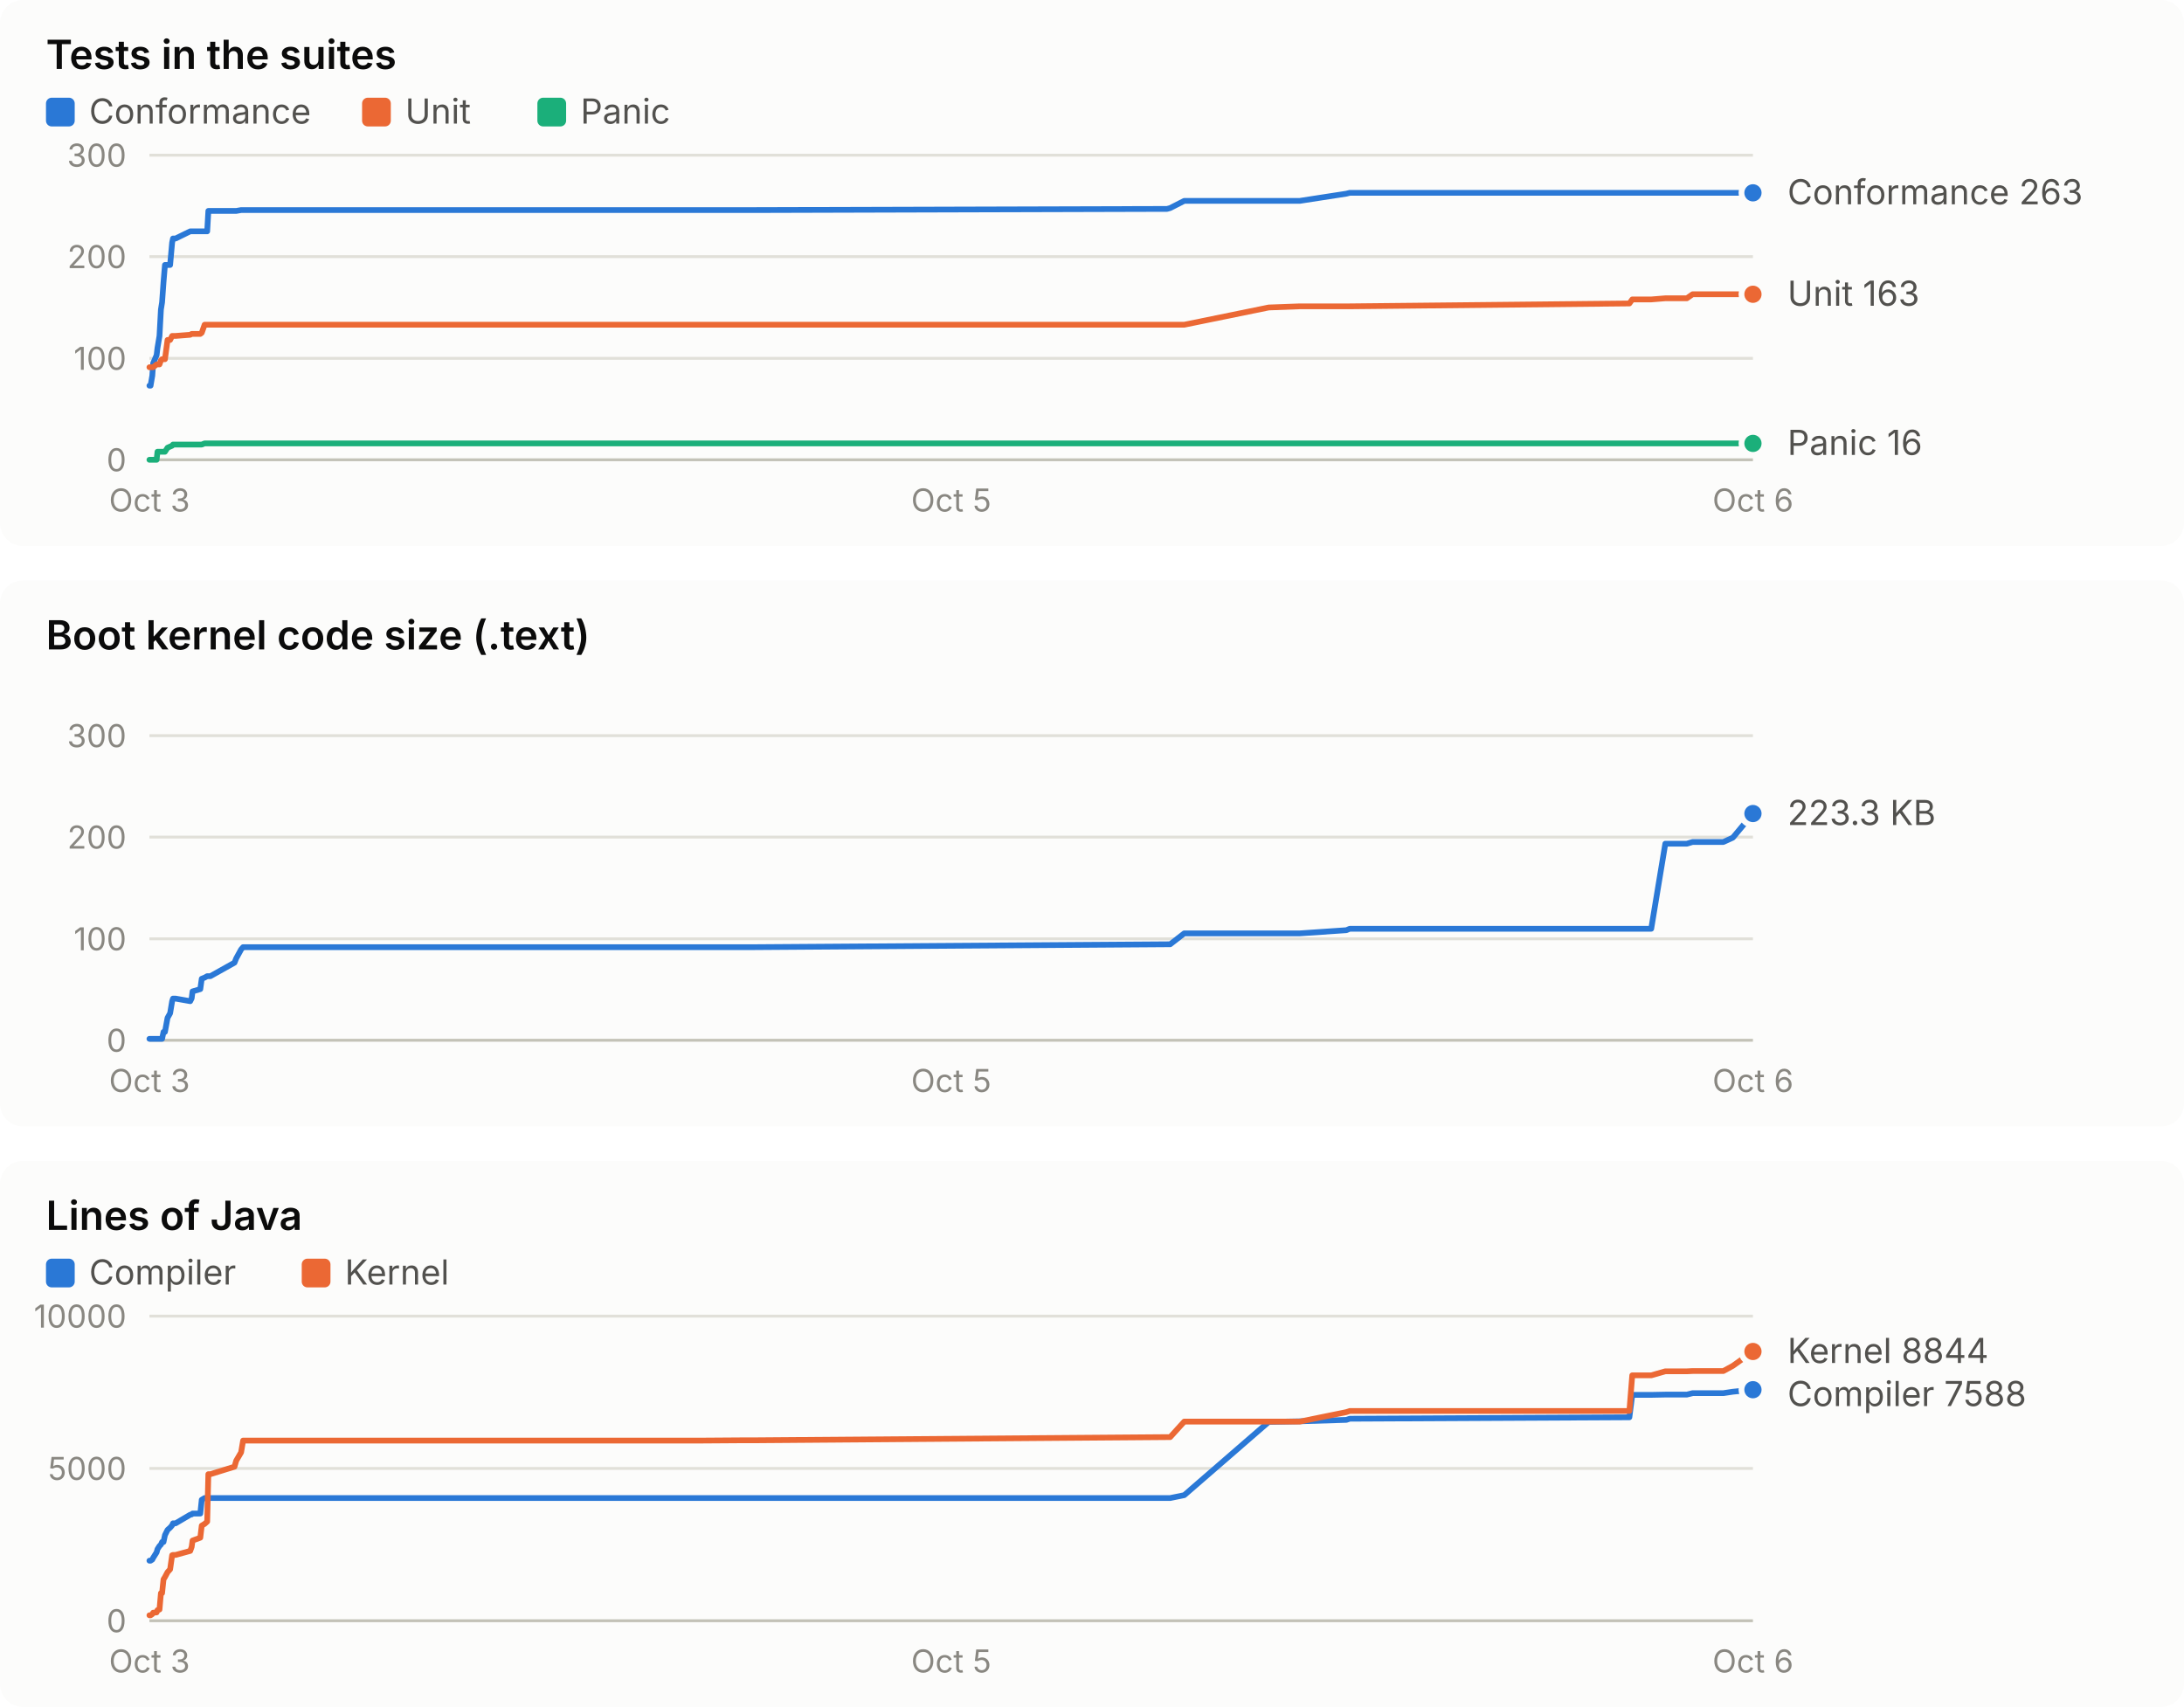
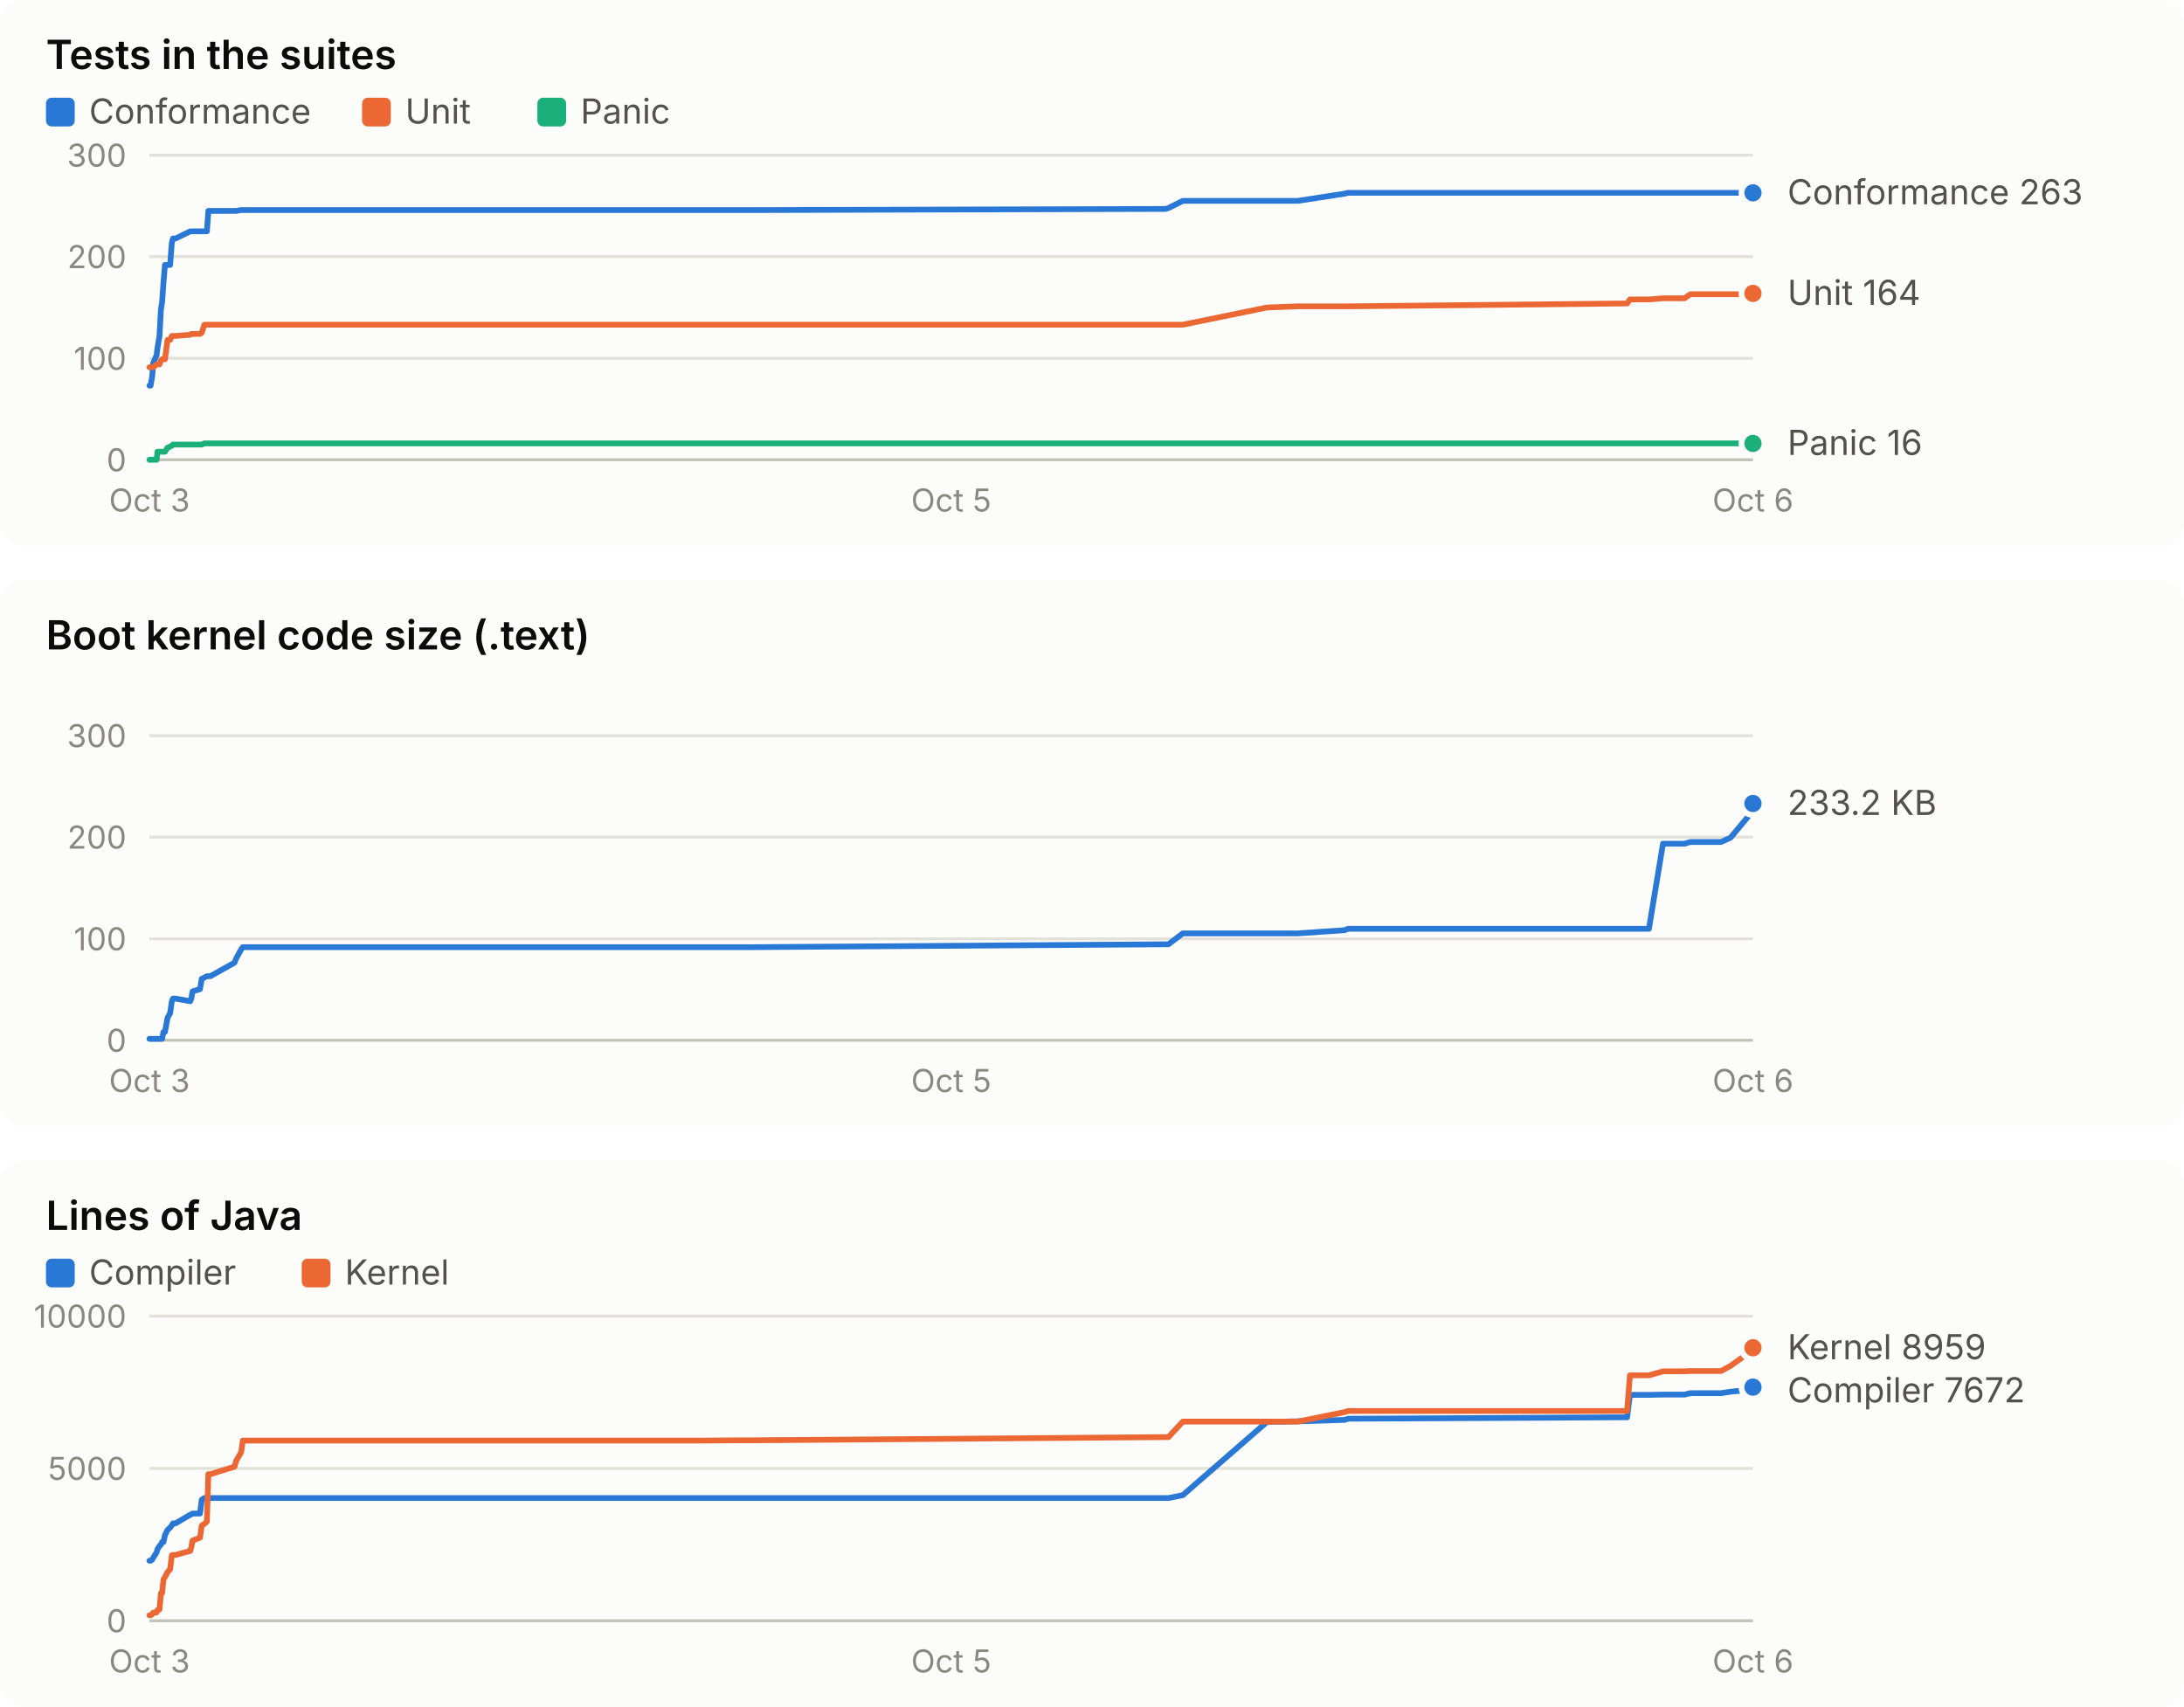
<svg xmlns="http://www.w3.org/2000/svg" width="760" height="594" viewBox="0 0 760 594" role="img" font-family="system-ui, -apple-system, 'Segoe UI', sans-serif">
  <rect x="0" y="0" width="760" height="190" rx="8" fill="#fcfcfb" />
  <text x="16.0" y="24.0" fill="#0b0b0b" font-size="14" font-weight="600" text-anchor="start" style="font-variant-numeric: tabular-nums">Tests in the suites</text>
  <rect x="16" y="34" width="10" height="10" rx="2" fill="#2a78d6" />
  <text x="31.0" y="43.0" fill="#52514e" font-size="12" font-weight="400" text-anchor="start" style="font-variant-numeric: tabular-nums">Conformance</text>
  <rect x="126" y="34" width="10" height="10" rx="2" fill="#eb6834" />
  <text x="141.0" y="43.0" fill="#52514e" font-size="12" font-weight="400" text-anchor="start" style="font-variant-numeric: tabular-nums">Unit</text>
  <rect x="187" y="34" width="10" height="10" rx="2" fill="#1baf7a" />
  <text x="202.0" y="43.0" fill="#52514e" font-size="12" font-weight="400" text-anchor="start" style="font-variant-numeric: tabular-nums">Panic</text>
  <line x1="52.0" x2="610.0" y1="160.0" y2="160.0" stroke="#c3c2b7" stroke-width="1" />
  <text x="44.0" y="164.0" fill="#898781" font-size="11" font-weight="400" text-anchor="end" style="font-variant-numeric: tabular-nums">0</text>
  <line x1="52.0" x2="610.0" y1="124.7" y2="124.7" stroke="#e1e0d9" stroke-width="1" />
  <text x="44.0" y="128.7" fill="#898781" font-size="11" font-weight="400" text-anchor="end" style="font-variant-numeric: tabular-nums">100</text>
  <line x1="52.0" x2="610.0" y1="89.3" y2="89.3" stroke="#e1e0d9" stroke-width="1" />
  <text x="44.0" y="93.3" fill="#898781" font-size="11" font-weight="400" text-anchor="end" style="font-variant-numeric: tabular-nums">200</text>
  <line x1="52.0" x2="610.0" y1="54.0" y2="54.0" stroke="#e1e0d9" stroke-width="1" />
  <text x="44.0" y="58.0" fill="#898781" font-size="11" font-weight="400" text-anchor="end" style="font-variant-numeric: tabular-nums">300</text>
  <text x="52.0" y="178.0" fill="#898781" font-size="11" font-weight="400" text-anchor="middle" style="font-variant-numeric: tabular-nums">Oct 3</text>
  <text x="331.0" y="178.0" fill="#898781" font-size="11" font-weight="400" text-anchor="middle" style="font-variant-numeric: tabular-nums">Oct 5</text>
  <text x="610.0" y="178.0" fill="#898781" font-size="11" font-weight="400" text-anchor="middle" style="font-variant-numeric: tabular-nums">Oct 6</text>
-   <polyline points="52.0,134.2 52.4,134.2 53.0,130.7 53.3,126.4 54.5,123.6 54.8,121.1 55.5,116.9 56.0,107.7 56.4,105.2 56.9,98.2 57.4,92.2 58.3,92.2 59.2,92.2 59.9,84.4 60.2,83.0 61.1,83.0 66.2,80.5 66.7,80.5 67.0,80.5 69.7,80.5 70.2,80.5 71.2,80.5 72.1,80.5 72.5,73.4 73.2,73.4 81.6,73.4 82.2,73.4 83.9,73.1 84.6,73.1 239.1,73.1 239.8,73.1 241.7,73.1 244.7,73.1 259.1,73.1 262.7,73.1 406.1,72.7 407.2,72.4 412.1,69.9 441.5,69.9 452.3,69.9 468.5,67.4 469.7,67.1 567.0,67.1 568.0,67.1 574.6,67.1 579.5,67.1 587.0,67.1 589.0,67.1 599.7,67.1 603.0,67.1 610.0,67.1" fill="none" stroke="#2a78d6" stroke-width="2" stroke-linejoin="round" stroke-linecap="round" />
+   <polyline points="52.0,134.2 52.4,134.2 53.0,130.7 53.3,126.4 54.5,123.6 54.8,121.1 55.5,116.9 56.0,107.7 56.4,105.2 56.9,98.2 57.4,92.2 58.3,92.2 59.2,92.2 59.8,84.4 60.2,83.0 61.1,83.0 66.2,80.5 66.6,80.5 67.0,80.5 69.6,80.5 70.2,80.5 71.1,80.5 72.0,80.5 72.5,73.4 73.2,73.4 81.6,73.4 82.2,73.4 83.9,73.1 84.5,73.1 238.9,73.1 239.5,73.1 241.4,73.1 244.4,73.1 258.8,73.1 262.4,73.1 405.6,72.7 406.6,72.4 411.6,69.9 440.9,69.9 451.6,69.9 467.9,67.4 469.1,67.1 566.2,67.1 567.2,67.1 573.8,67.1 578.7,67.1 586.2,67.1 588.2,67.1 598.9,67.1 602.2,67.1 609.2,67.1 610.0,67.1" fill="none" stroke="#2a78d6" stroke-width="2" stroke-linejoin="round" stroke-linecap="round" />
  <circle cx="610.0" cy="67.1" r="4" fill="#2a78d6" stroke="#fcfcfb" stroke-width="2" />
-   <polyline points="52.0,127.8 52.4,127.8 53.0,127.8 53.3,127.8 54.5,126.8 54.8,126.8 55.5,126.8 56.0,125.4 56.4,125.0 56.9,125.0 57.4,125.0 58.3,118.3 59.2,118.3 59.9,116.9 60.2,116.9 61.1,116.9 66.2,116.5 66.7,116.2 67.0,116.2 69.7,116.2 70.2,115.8 71.2,113.0 72.1,113.0 72.5,113.0 73.2,113.0 81.6,113.0 82.2,113.0 83.9,113.0 84.6,113.0 239.1,113.0 239.8,113.0 241.7,113.0 244.7,113.0 259.1,113.0 262.7,113.0 406.1,113.0 407.2,113.0 412.1,113.0 441.5,107.0 452.3,106.6 468.5,106.6 469.7,106.6 567.0,105.6 568.0,104.2 574.6,104.2 579.5,103.8 587.0,103.8 589.0,102.4 599.7,102.4 603.0,102.4 610.0,102.4" fill="none" stroke="#eb6834" stroke-width="2" stroke-linejoin="round" stroke-linecap="round" />
-   <circle cx="610.0" cy="102.4" r="4" fill="#eb6834" stroke="#fcfcfb" stroke-width="2" />
-   <polyline points="52.0,160.0 52.4,160.0 53.0,160.0 53.3,160.0 54.5,160.0 54.8,157.2 55.5,157.2 56.0,157.2 56.4,157.2 56.9,157.2 57.4,157.2 58.3,155.8 59.2,155.4 59.9,155.1 60.2,154.7 61.1,154.7 66.2,154.7 66.7,154.7 67.0,154.7 69.7,154.7 70.2,154.7 71.2,154.3 72.1,154.3 72.5,154.3 73.2,154.3 81.6,154.3 82.2,154.3 83.9,154.3 84.6,154.3 239.1,154.3 239.8,154.3 241.7,154.3 244.7,154.3 259.1,154.3 262.7,154.3 406.1,154.3 407.2,154.3 412.1,154.3 441.5,154.3 452.3,154.3 468.5,154.3 469.7,154.3 567.0,154.3 568.0,154.3 574.6,154.3 579.5,154.3 587.0,154.3 589.0,154.3 599.7,154.3 603.0,154.3 610.0,154.3" fill="none" stroke="#1baf7a" stroke-width="2" stroke-linejoin="round" stroke-linecap="round" />
+   <polyline points="52.0,127.8 52.4,127.8 53.0,127.8 53.3,127.8 54.5,126.8 54.8,126.8 55.5,126.8 56.0,125.4 56.4,125.0 56.9,125.0 57.4,125.0 58.3,118.3 59.2,118.3 59.8,116.9 60.2,116.9 61.1,116.9 66.2,116.5 66.6,116.2 67.0,116.2 69.6,116.2 70.2,115.8 71.1,113.0 72.0,113.0 72.5,113.0 73.2,113.0 81.6,113.0 82.2,113.0 83.9,113.0 84.5,113.0 238.9,113.0 239.5,113.0 241.4,113.0 244.4,113.0 258.8,113.0 262.4,113.0 405.6,113.0 406.6,113.0 411.6,113.0 440.9,107.0 451.6,106.6 467.9,106.6 469.1,106.6 566.2,105.6 567.2,104.2 573.8,104.2 578.7,103.8 586.2,103.8 588.2,102.4 598.9,102.4 602.2,102.4 609.2,102.4 610.0,102.1" fill="none" stroke="#eb6834" stroke-width="2" stroke-linejoin="round" stroke-linecap="round" />
+   <circle cx="610.0" cy="102.1" r="4" fill="#eb6834" stroke="#fcfcfb" stroke-width="2" />
+   <polyline points="52.0,160.0 52.4,160.0 53.0,160.0 53.3,160.0 54.5,160.0 54.8,157.2 55.5,157.2 56.0,157.2 56.4,157.2 56.9,157.2 57.4,157.2 58.3,155.8 59.2,155.4 59.8,155.1 60.2,154.7 61.1,154.7 66.2,154.7 66.6,154.7 67.0,154.7 69.6,154.7 70.2,154.7 71.1,154.3 72.0,154.3 72.5,154.3 73.2,154.3 81.6,154.3 82.2,154.3 83.9,154.3 84.5,154.3 238.9,154.3 239.5,154.3 241.4,154.3 244.4,154.3 258.8,154.3 262.4,154.3 405.6,154.3 406.6,154.3 411.6,154.3 440.9,154.3 451.6,154.3 467.9,154.3 469.1,154.3 566.2,154.3 567.2,154.3 573.8,154.3 578.7,154.3 586.2,154.3 588.2,154.3 598.9,154.3 602.2,154.3 609.2,154.3 610.0,154.3" fill="none" stroke="#1baf7a" stroke-width="2" stroke-linejoin="round" stroke-linecap="round" />
  <circle cx="610.0" cy="154.3" r="4" fill="#1baf7a" stroke="#fcfcfb" stroke-width="2" />
  <text x="622.0" y="71.1" fill="#52514e" font-size="12" font-weight="400" text-anchor="start" style="font-variant-numeric: tabular-nums">Conformance 263</text>
-   <text x="622.0" y="106.4" fill="#52514e" font-size="12" font-weight="400" text-anchor="start" style="font-variant-numeric: tabular-nums">Unit 163</text>
+   <text x="622.0" y="106.1" fill="#52514e" font-size="12" font-weight="400" text-anchor="start" style="font-variant-numeric: tabular-nums">Unit 164</text>
  <text x="622.0" y="158.3" fill="#52514e" font-size="12" font-weight="400" text-anchor="start" style="font-variant-numeric: tabular-nums">Panic 16</text>
  <rect x="0" y="202" width="760" height="190" rx="8" fill="#fcfcfb" />
  <text x="16.0" y="226.0" fill="#0b0b0b" font-size="14" font-weight="600" text-anchor="start" style="font-variant-numeric: tabular-nums">Boot kernel code size (.text)</text>
  <line x1="52.0" x2="610.0" y1="362.0" y2="362.0" stroke="#c3c2b7" stroke-width="1" />
  <text x="44.0" y="366.0" fill="#898781" font-size="11" font-weight="400" text-anchor="end" style="font-variant-numeric: tabular-nums">0</text>
  <line x1="52.0" x2="610.0" y1="326.7" y2="326.7" stroke="#e1e0d9" stroke-width="1" />
  <text x="44.0" y="330.7" fill="#898781" font-size="11" font-weight="400" text-anchor="end" style="font-variant-numeric: tabular-nums">100</text>
  <line x1="52.0" x2="610.0" y1="291.3" y2="291.3" stroke="#e1e0d9" stroke-width="1" />
  <text x="44.0" y="295.3" fill="#898781" font-size="11" font-weight="400" text-anchor="end" style="font-variant-numeric: tabular-nums">200</text>
  <line x1="52.0" x2="610.0" y1="256.0" y2="256.0" stroke="#e1e0d9" stroke-width="1" />
  <text x="44.0" y="260.0" fill="#898781" font-size="11" font-weight="400" text-anchor="end" style="font-variant-numeric: tabular-nums">300</text>
  <text x="52.0" y="380.0" fill="#898781" font-size="11" font-weight="400" text-anchor="middle" style="font-variant-numeric: tabular-nums">Oct 3</text>
  <text x="331.0" y="380.0" fill="#898781" font-size="11" font-weight="400" text-anchor="middle" style="font-variant-numeric: tabular-nums">Oct 5</text>
  <text x="610.0" y="380.0" fill="#898781" font-size="11" font-weight="400" text-anchor="middle" style="font-variant-numeric: tabular-nums">Oct 6</text>
-   <polyline points="52.0,361.5 52.4,361.5 53.0,361.5 53.3,361.5 54.5,361.5 54.8,361.5 55.5,361.5 56.0,361.5 56.4,361.5 56.9,359.1 57.4,359.1 58.3,354.2 59.2,352.6 59.9,348.4 60.2,347.5 61.1,347.5 66.2,348.4 66.7,347.4 67.0,345.0 69.7,344.2 70.2,340.6 71.2,340.2 72.1,339.7 72.5,339.7 73.2,339.7 81.6,335.0 82.2,333.5 83.9,330.4 84.6,329.6 239.1,329.6 239.8,329.6 241.7,329.6 244.7,329.6 259.1,329.6 262.7,329.6 406.1,328.6 407.2,328.6 412.1,324.8 441.5,324.8 452.3,324.8 468.5,323.7 469.7,323.2 567.0,323.2 568.0,323.2 574.6,323.2 579.5,293.6 587.0,293.6 589.0,293.0 599.7,293.0 603.0,291.5 610.0,283.1" fill="none" stroke="#2a78d6" stroke-width="2" stroke-linejoin="round" stroke-linecap="round" />
-   <circle cx="610.0" cy="283.1" r="4" fill="#2a78d6" stroke="#fcfcfb" stroke-width="2" />
-   <text x="622.0" y="287.1" fill="#52514e" font-size="12" font-weight="400" text-anchor="start" style="font-variant-numeric: tabular-nums">223.3 KB</text>
+   <polyline points="52.0,361.5 52.4,361.5 53.0,361.5 53.3,361.5 54.5,361.5 54.8,361.5 55.5,361.5 56.0,361.5 56.4,361.5 56.9,359.1 57.4,359.1 58.3,354.2 59.2,352.6 59.8,348.4 60.2,347.5 61.1,347.5 66.2,348.4 66.6,347.4 67.0,345.0 69.6,344.2 70.2,340.6 71.1,340.2 72.0,339.7 72.5,339.7 73.2,339.7 81.6,335.0 82.2,333.5 83.9,330.4 84.5,329.6 238.9,329.6 239.5,329.6 241.4,329.6 244.4,329.6 258.8,329.6 262.4,329.6 405.6,328.6 406.6,328.6 411.6,324.8 440.9,324.8 451.6,324.8 467.9,323.7 469.1,323.2 566.2,323.2 567.2,323.2 573.8,323.2 578.7,293.6 586.2,293.6 588.2,293.0 598.9,293.0 602.2,291.5 609.2,283.1 610.0,279.6" fill="none" stroke="#2a78d6" stroke-width="2" stroke-linejoin="round" stroke-linecap="round" />
+   <circle cx="610.0" cy="279.6" r="4" fill="#2a78d6" stroke="#fcfcfb" stroke-width="2" />
+   <text x="622.0" y="283.6" fill="#52514e" font-size="12" font-weight="400" text-anchor="start" style="font-variant-numeric: tabular-nums">233.2 KB</text>
  <rect x="0" y="404" width="760" height="190" rx="8" fill="#fcfcfb" />
  <text x="16.0" y="428.0" fill="#0b0b0b" font-size="14" font-weight="600" text-anchor="start" style="font-variant-numeric: tabular-nums">Lines of Java</text>
  <rect x="16" y="438" width="10" height="10" rx="2" fill="#2a78d6" />
  <text x="31.0" y="447.0" fill="#52514e" font-size="12" font-weight="400" text-anchor="start" style="font-variant-numeric: tabular-nums">Compiler</text>
  <rect x="105" y="438" width="10" height="10" rx="2" fill="#eb6834" />
  <text x="120.0" y="447.0" fill="#52514e" font-size="12" font-weight="400" text-anchor="start" style="font-variant-numeric: tabular-nums">Kernel</text>
  <line x1="52.0" x2="610.0" y1="564.0" y2="564.0" stroke="#c3c2b7" stroke-width="1" />
  <text x="44.0" y="568.0" fill="#898781" font-size="11" font-weight="400" text-anchor="end" style="font-variant-numeric: tabular-nums">0</text>
  <line x1="52.0" x2="610.0" y1="511.0" y2="511.0" stroke="#e1e0d9" stroke-width="1" />
  <text x="44.0" y="515.0" fill="#898781" font-size="11" font-weight="400" text-anchor="end" style="font-variant-numeric: tabular-nums">5000</text>
  <line x1="52.0" x2="610.0" y1="458.0" y2="458.0" stroke="#e1e0d9" stroke-width="1" />
  <text x="44.0" y="462.0" fill="#898781" font-size="11" font-weight="400" text-anchor="end" style="font-variant-numeric: tabular-nums">10000</text>
  <text x="52.0" y="582.0" fill="#898781" font-size="11" font-weight="400" text-anchor="middle" style="font-variant-numeric: tabular-nums">Oct 3</text>
  <text x="331.0" y="582.0" fill="#898781" font-size="11" font-weight="400" text-anchor="middle" style="font-variant-numeric: tabular-nums">Oct 5</text>
  <text x="610.0" y="582.0" fill="#898781" font-size="11" font-weight="400" text-anchor="middle" style="font-variant-numeric: tabular-nums">Oct 6</text>
-   <polyline points="52.0,543.1 52.4,543.1 53.0,542.7 53.3,542.1 54.5,540.2 54.8,539.1 55.5,538.0 56.0,537.5 56.4,536.6 56.9,536.6 57.4,534.2 58.3,532.4 59.2,531.6 59.9,530.8 60.2,530.1 61.1,530.1 66.2,527.1 66.7,527.0 67.0,526.7 69.7,526.7 70.2,521.9 71.2,521.3 72.1,521.3 72.5,521.3 73.2,521.3 81.6,521.3 82.2,521.3 83.9,521.3 84.6,521.3 239.1,521.3 239.8,521.3 241.7,521.3 244.7,521.3 259.1,521.3 262.7,521.3 406.1,521.3 407.2,521.3 412.1,520.3 441.5,494.8 452.3,494.6 468.5,494.1 469.7,493.7 567.0,493.2 568.0,485.4 574.6,485.4 579.5,485.3 587.0,485.3 589.0,484.8 599.7,484.8 603.0,484.3 610.0,483.6" fill="none" stroke="#2a78d6" stroke-width="2" stroke-linejoin="round" stroke-linecap="round" />
-   <circle cx="610.0" cy="483.6" r="4" fill="#2a78d6" stroke="#fcfcfb" stroke-width="2" />
-   <polyline points="52.0,562.1 52.4,562.1 53.0,561.7 53.3,561.2 54.5,561.1 54.8,560.3 55.5,560.1 56.0,554.4 56.4,554.4 56.9,549.6 57.4,548.8 58.3,547.1 59.2,546.1 59.9,541.2 60.2,541.1 61.1,541.1 66.2,539.7 66.7,538.3 67.0,536.1 69.7,535.1 70.2,530.9 71.2,530.3 72.1,529.5 72.5,513.0 73.2,513.0 81.6,510.4 82.2,508.3 83.9,505.4 84.6,501.3 239.1,501.3 239.8,501.3 241.7,501.3 244.7,501.3 259.1,501.2 262.7,501.2 406.1,500.1 407.2,500.1 412.1,494.7 441.5,494.7 452.3,494.7 468.5,491.4 469.7,491.0 567.0,491.0 568.0,478.6 574.6,478.6 579.5,477.2 587.0,477.2 589.0,477.1 599.7,477.1 603.0,475.3 610.0,470.3" fill="none" stroke="#eb6834" stroke-width="2" stroke-linejoin="round" stroke-linecap="round" />
-   <circle cx="610.0" cy="470.3" r="4" fill="#eb6834" stroke="#fcfcfb" stroke-width="2" />
-   <text x="622.0" y="474.3" fill="#52514e" font-size="12" font-weight="400" text-anchor="start" style="font-variant-numeric: tabular-nums">Kernel 8844</text>
-   <text x="622.0" y="489.3" fill="#52514e" font-size="12" font-weight="400" text-anchor="start" style="font-variant-numeric: tabular-nums">Compiler 7588</text>
+   <polyline points="52.0,543.1 52.4,543.1 53.0,542.7 53.3,542.1 54.5,540.2 54.8,539.1 55.5,538.0 56.0,537.5 56.4,536.6 56.9,536.6 57.4,534.2 58.3,532.4 59.2,531.6 59.8,530.8 60.2,530.1 61.1,530.1 66.2,527.1 66.6,527.0 67.0,526.7 69.6,526.7 70.2,521.9 71.1,521.3 72.0,521.3 72.5,521.3 73.2,521.3 81.6,521.3 82.2,521.3 83.9,521.3 84.5,521.3 238.9,521.3 239.5,521.3 241.4,521.3 244.4,521.3 258.8,521.3 262.4,521.3 405.6,521.3 406.6,521.3 411.6,520.3 440.9,494.8 451.6,494.6 467.9,494.1 469.1,493.7 566.2,493.2 567.2,485.4 573.8,485.4 578.7,485.3 586.2,485.3 588.2,484.8 598.9,484.8 602.2,484.3 609.2,483.6 610.0,482.7" fill="none" stroke="#2a78d6" stroke-width="2" stroke-linejoin="round" stroke-linecap="round" />
+   <circle cx="610.0" cy="482.7" r="4" fill="#2a78d6" stroke="#fcfcfb" stroke-width="2" />
+   <polyline points="52.0,562.1 52.4,562.1 53.0,561.7 53.3,561.2 54.5,561.1 54.8,560.3 55.5,560.1 56.0,554.4 56.4,554.4 56.9,549.6 57.4,548.8 58.3,547.1 59.2,546.1 59.8,541.2 60.2,541.1 61.1,541.1 66.2,539.7 66.6,538.3 67.0,536.1 69.6,535.1 70.2,530.9 71.1,530.3 72.0,529.5 72.5,513.0 73.2,513.0 81.6,510.4 82.2,508.3 83.9,505.4 84.5,501.3 238.9,501.3 239.5,501.3 241.4,501.3 244.4,501.3 258.8,501.2 262.4,501.2 405.6,500.1 406.6,500.1 411.6,494.7 440.9,494.7 451.6,494.7 467.9,491.4 469.1,491.0 566.2,491.0 567.2,478.6 573.8,478.6 578.7,477.2 586.2,477.2 588.2,477.1 598.9,477.1 602.2,475.3 609.2,470.3 610.0,469.0" fill="none" stroke="#eb6834" stroke-width="2" stroke-linejoin="round" stroke-linecap="round" />
+   <circle cx="610.0" cy="469.0" r="4" fill="#eb6834" stroke="#fcfcfb" stroke-width="2" />
+   <text x="622.0" y="473.0" fill="#52514e" font-size="12" font-weight="400" text-anchor="start" style="font-variant-numeric: tabular-nums">Kernel 8959</text>
+   <text x="622.0" y="488.0" fill="#52514e" font-size="12" font-weight="400" text-anchor="start" style="font-variant-numeric: tabular-nums">Compiler 7672</text>
</svg>
